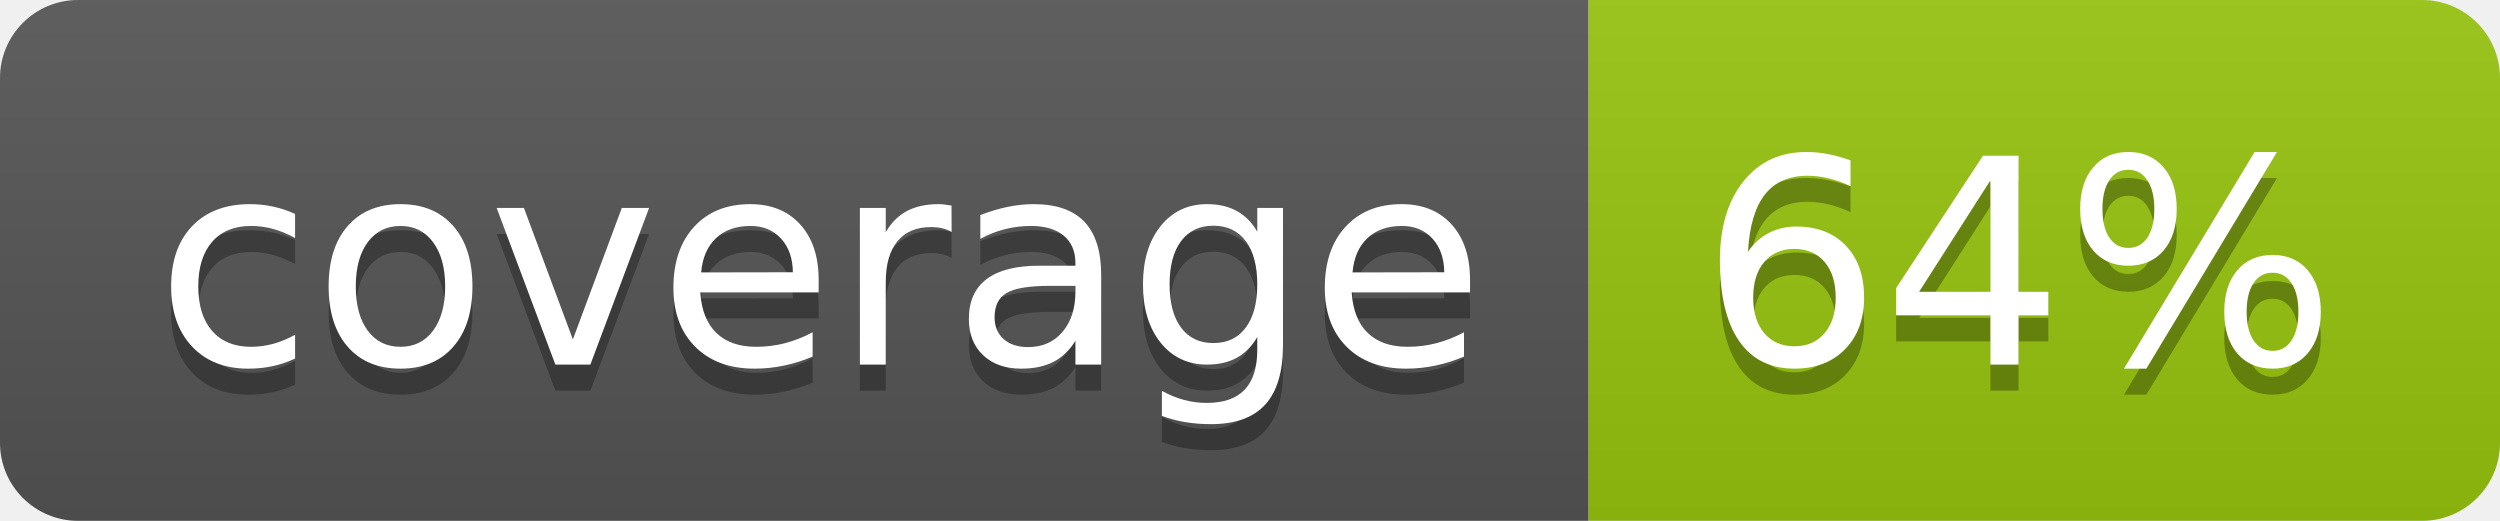
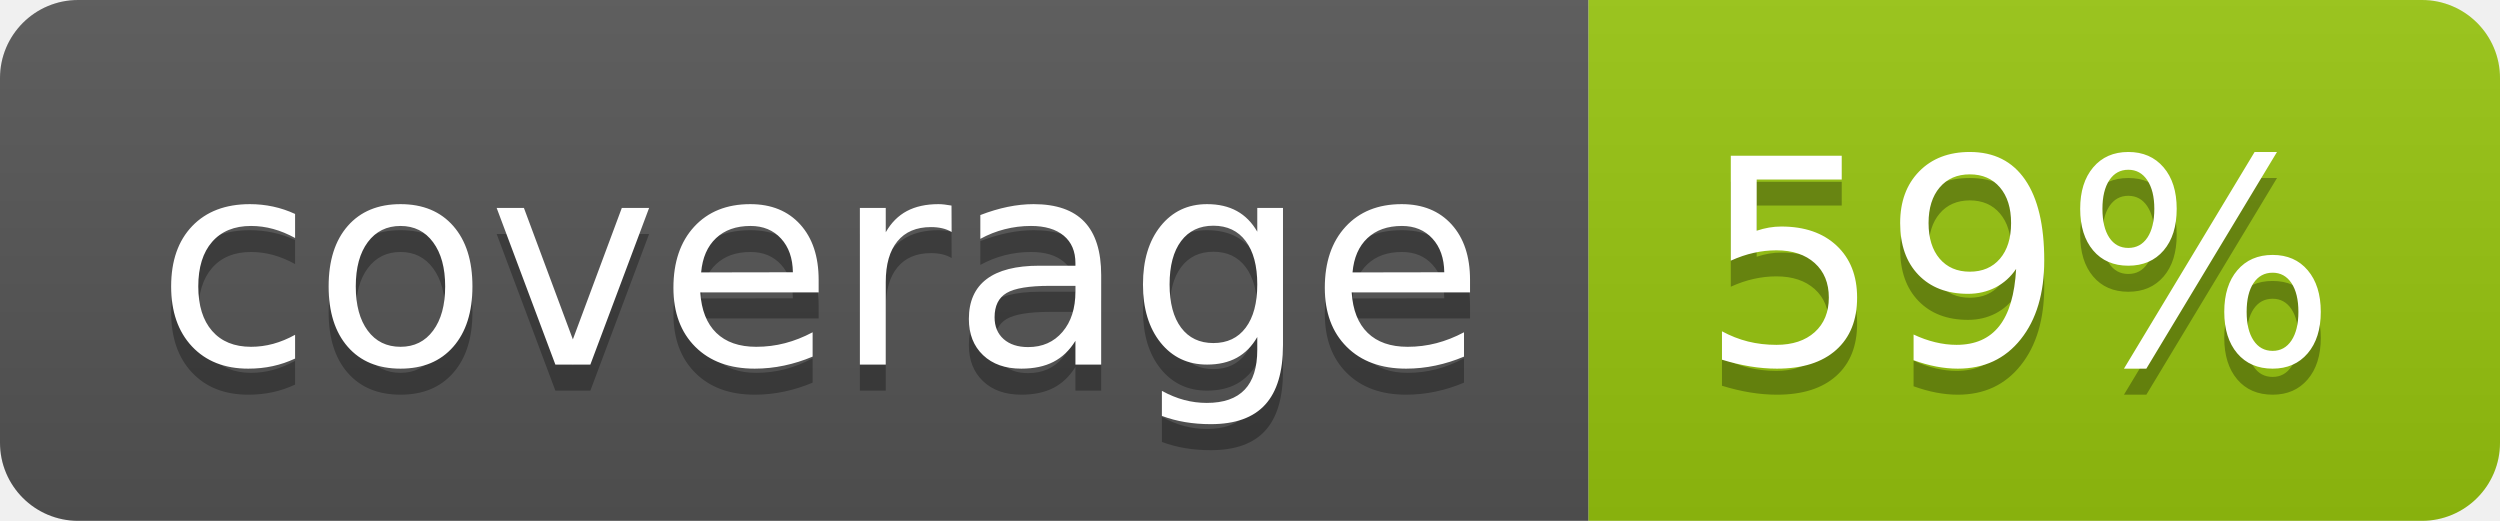
<svg xmlns="http://www.w3.org/2000/svg" width="96" height="20">
  <linearGradient id="b" x2="0" y2="100%">
    <stop offset="0" stop-color="#bbb" stop-opacity=".1" />
    <stop offset="1" stop-opacity=".1" />
  </linearGradient>
  <clipPath id="a">
    <rect width="96" height="20" rx="3" fill="#fff" />
  </clipPath>
  <g clip-path="url(#a)">
    <path fill="#555" d="M0 0h61v20H0z" />
    <path fill="#97C50F" d="M61 0h35v20H61z" />
    <path fill="url(#b)" d="M0 0h96v20H0z" />
  </g>
  <g fill="#fff" text-anchor="middle" font-family="DejaVu Sans,Verdana,Geneva,sans-serif" font-size="110">
    <text x="315" y="150" fill="#010101" fill-opacity=".3" transform="scale(.1)" textLength="510">coverage</text>
    <text x="315" y="140" transform="scale(.1)" textLength="510">coverage</text>
-     <text x="775" y="150" fill="#010101" fill-opacity=".3" transform="scale(.1)" textLength="250">64%</text>
-     <text x="775" y="140" transform="scale(.1)" textLength="250">64%</text>
+     <text x="775" y="150" fill="#010101" fill-opacity=".3" transform="scale(.1)" textLength="250">59%</text>
+     <text x="775" y="140" transform="scale(.1)" textLength="250">59%</text>
  </g>
</svg>
